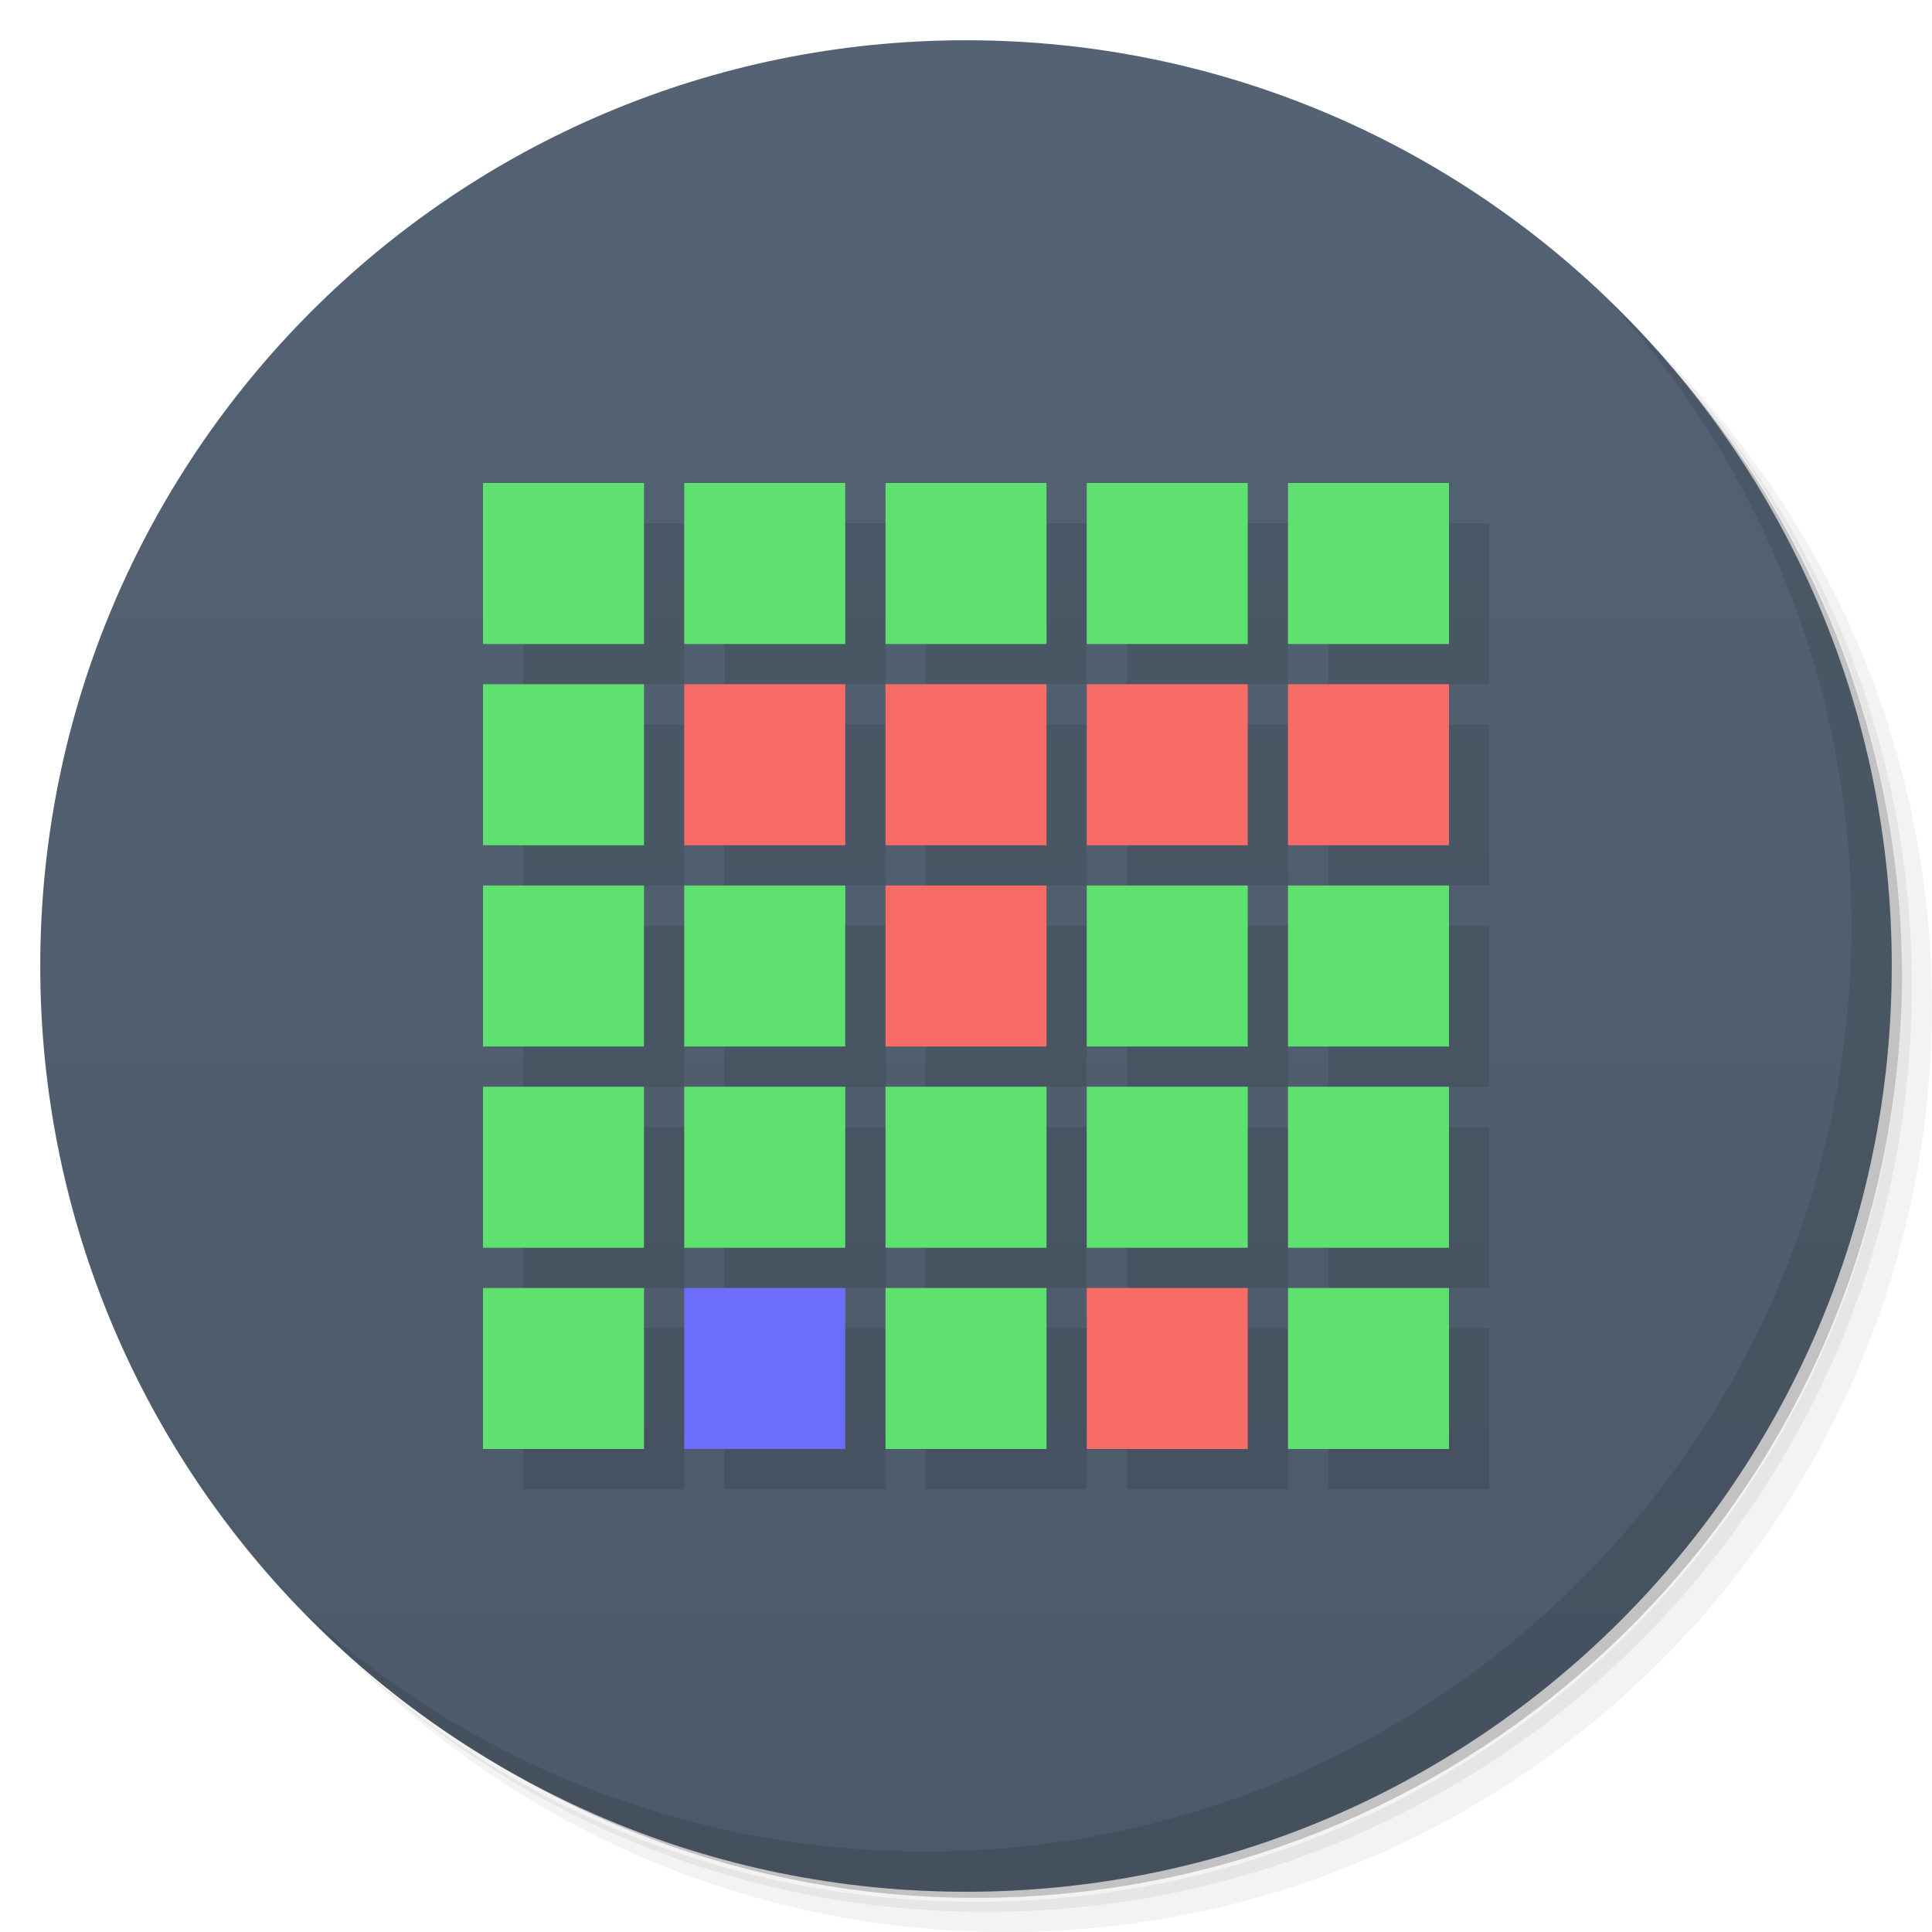
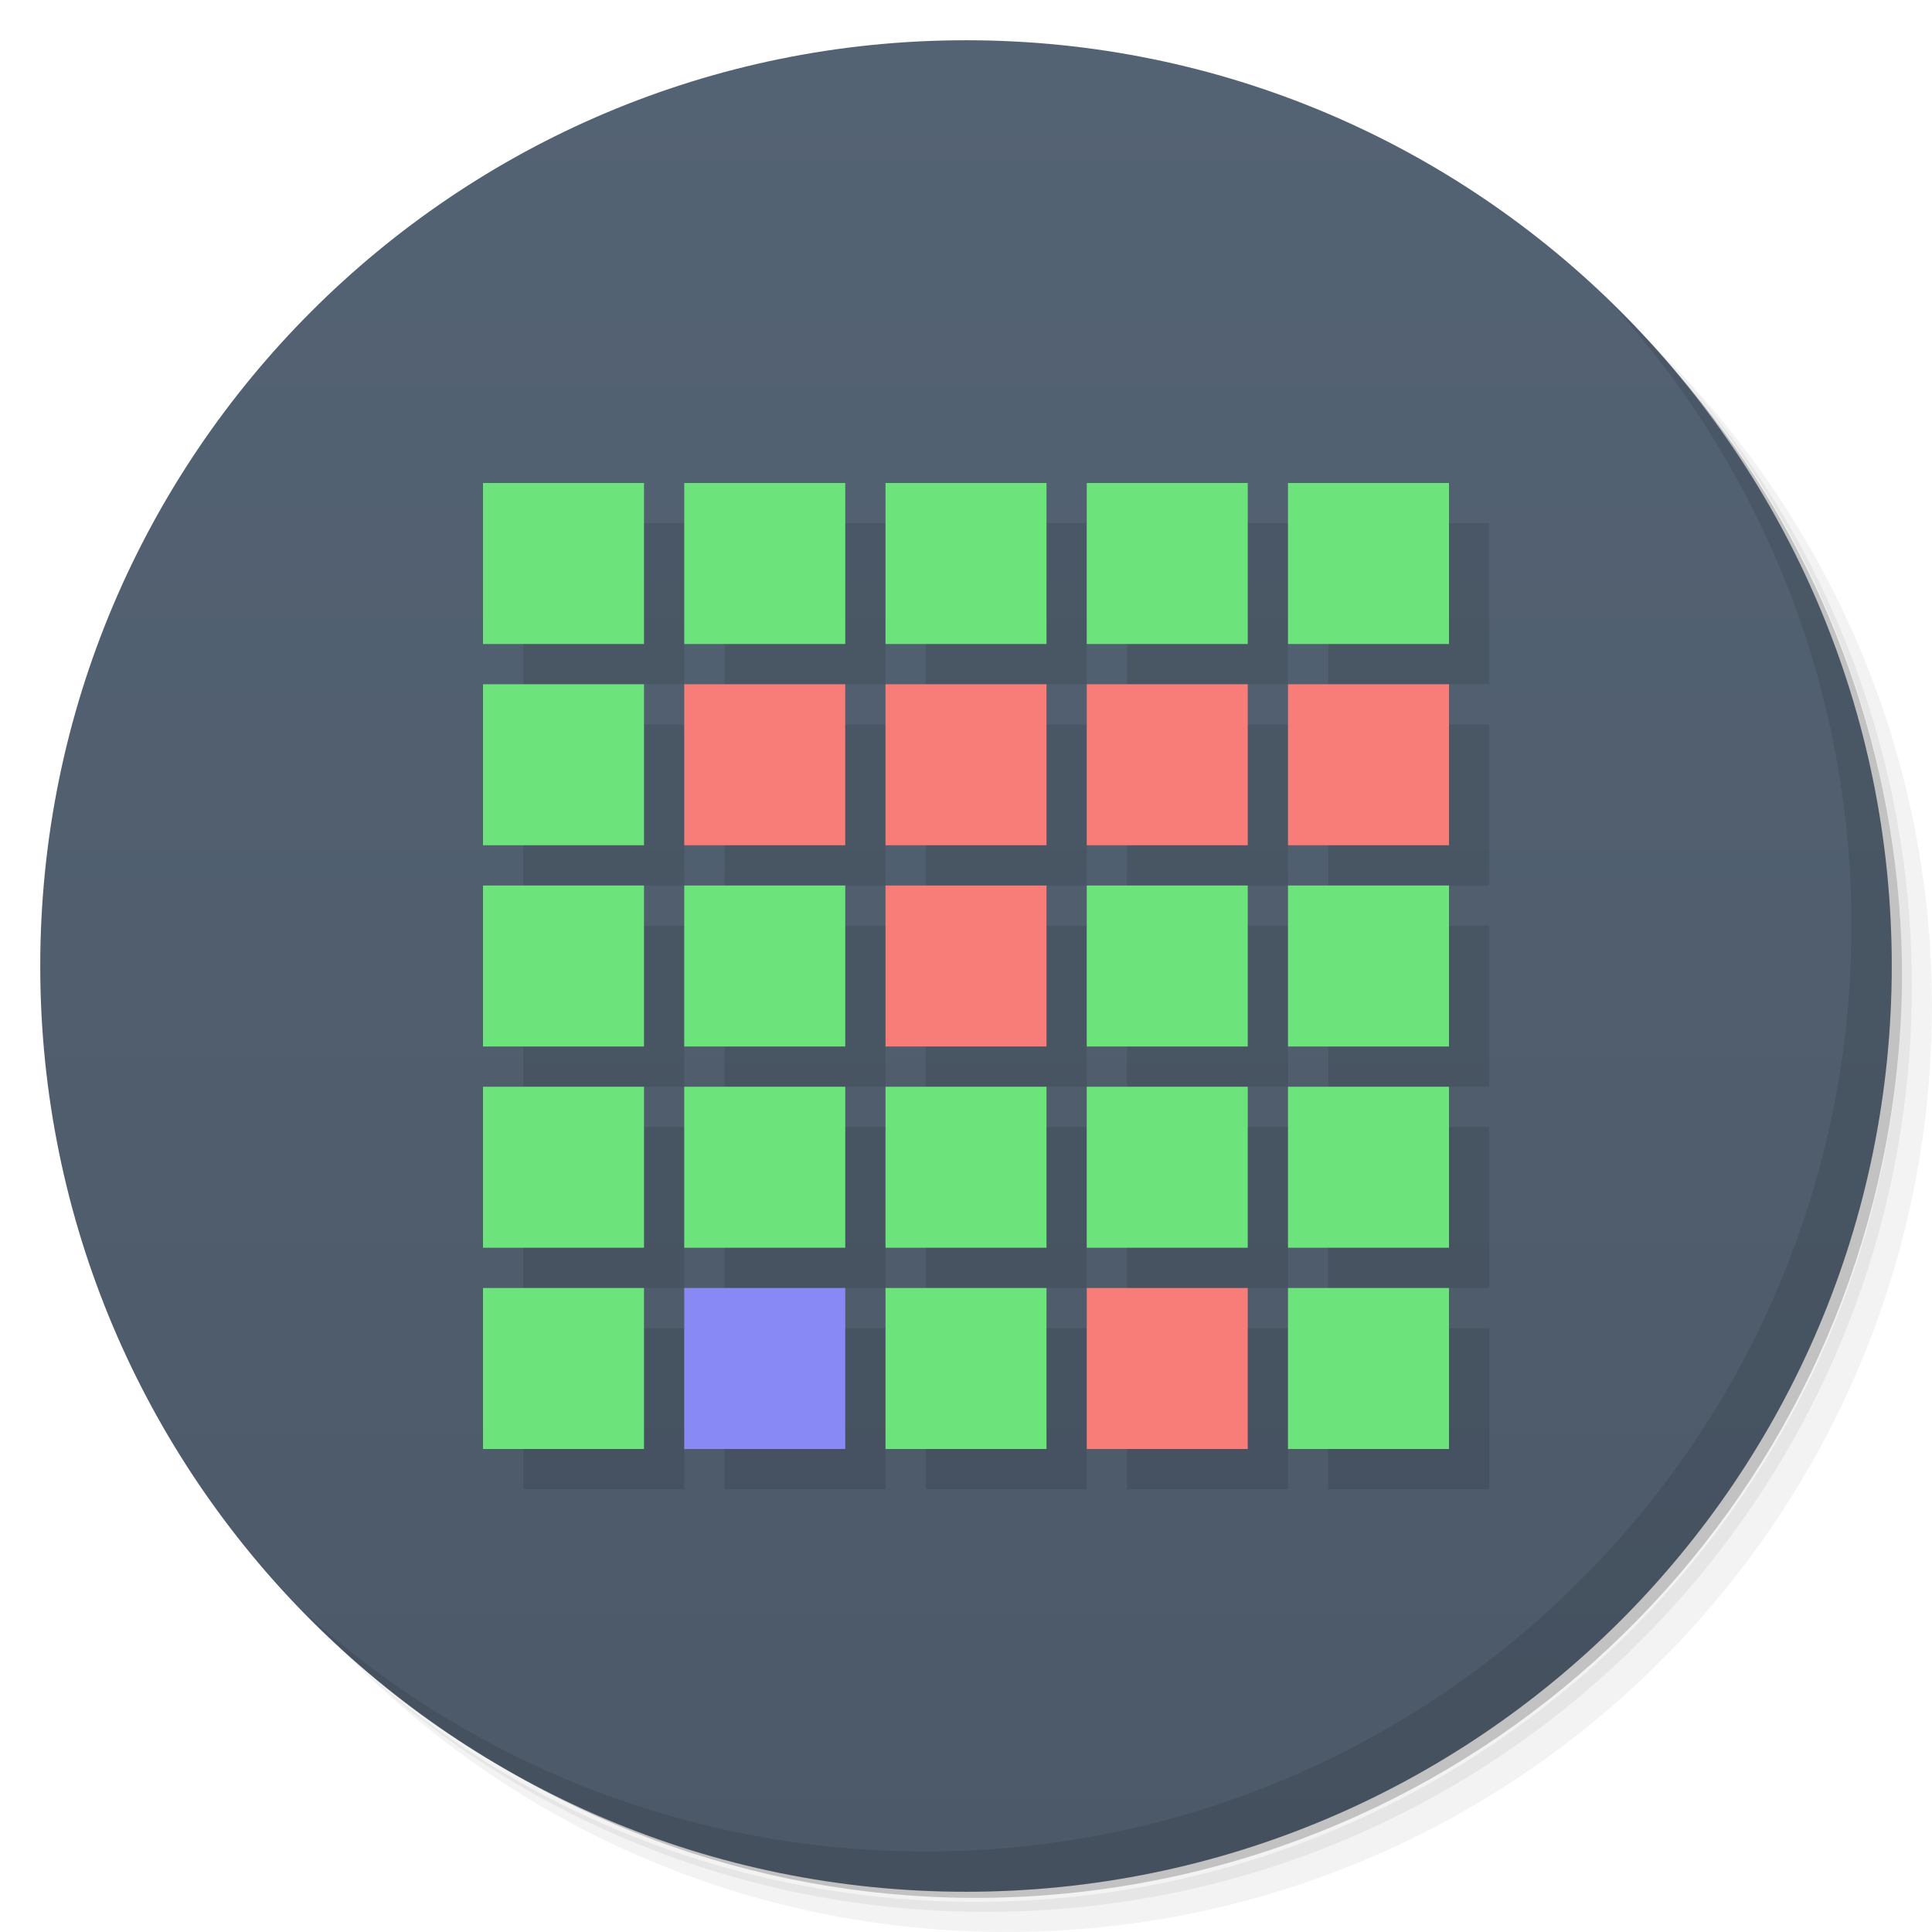
- <svg xmlns="http://www.w3.org/2000/svg" viewBox="0 0 48 48">
+ <svg xmlns="http://www.w3.org/2000/svg" version="1.1" viewBox="0 0 48 48">
  <defs>
-     <linearGradient id="linearGradient3764" x1="1" x2="47" gradientUnits="userSpaceOnUse" gradientTransform="matrix(0,-1,1,0,-1.5e-6,48)">
-       <stop style="stop-color:#4c5968;stop-opacity:1" />
-       <stop offset="1" style="stop-color:#546374;stop-opacity:1" />
+     <linearGradient id="bg" x1="1" x2="47" gradientTransform="matrix(0 -1 1 0 -1.5e-6 48)" gradientUnits="userSpaceOnUse">
+       <stop style="stop-color:#4c5968" offset="0" />
+       <stop style="stop-color:#546374" offset="1" />
    </linearGradient>
  </defs>
-   <g>
-     <path d="m 36.31 5 c 5.859 4.062 9.688 10.831 9.688 18.5 c 0 12.426 -10.07 22.5 -22.5 22.5 c -7.669 0 -14.438 -3.828 -18.5 -9.688 c 1.037 1.822 2.306 3.499 3.781 4.969 c 4.085 3.712 9.514 5.969 15.469 5.969 c 12.703 0 23 -10.298 23 -23 c 0 -5.954 -2.256 -11.384 -5.969 -15.469 c -1.469 -1.475 -3.147 -2.744 -4.969 -3.781 z m 4.969 3.781 c 3.854 4.113 6.219 9.637 6.219 15.719 c 0 12.703 -10.297 23 -23 23 c -6.081 0 -11.606 -2.364 -15.719 -6.219 c 4.16 4.144 9.883 6.719 16.219 6.719 c 12.703 0 23 -10.298 23 -23 c 0 -6.335 -2.575 -12.06 -6.719 -16.219 z" style="opacity:0.05" />
-     <path d="m 41.28 8.781 c 3.712 4.085 5.969 9.514 5.969 15.469 c 0 12.703 -10.297 23 -23 23 c -5.954 0 -11.384 -2.256 -15.469 -5.969 c 4.113 3.854 9.637 6.219 15.719 6.219 c 12.703 0 23 -10.298 23 -23 c 0 -6.081 -2.364 -11.606 -6.219 -15.719 z" style="opacity:0.1" />
-     <path d="m 31.25 2.375 c 8.615 3.154 14.75 11.417 14.75 21.13 c 0 12.426 -10.07 22.5 -22.5 22.5 c -9.708 0 -17.971 -6.135 -21.12 -14.75 a 23 23 0 0 0 44.875 -7 a 23 23 0 0 0 -16 -21.875 z" style="opacity:0.2" />
-   </g>
-   <g>
-     <path d="m 24 1 c 12.703 0 23 10.297 23 23 c 0 12.703 -10.297 23 -23 23 -12.703 0 -23 -10.297 -23 -23 0 -12.703 10.297 -23 23 -23 z" style="fill:url(#linearGradient3764);fill-opacity:1" />
-   </g>
-   <g>
-     <path d="m 40.03 7.531 c 3.712 4.084 5.969 9.514 5.969 15.469 0 12.703 -10.297 23 -23 23 c -5.954 0 -11.384 -2.256 -15.469 -5.969 4.178 4.291 10.01 6.969 16.469 6.969 c 12.703 0 23 -10.298 23 -23 0 -6.462 -2.677 -12.291 -6.969 -16.469 z" style="opacity:0.1" />
-   </g>
-   <path d="m 13 13 0 4 4 0 0 -4 -4 0 z m 5 0 0 4 4 0 0 -4 -4 0 z m 5 0 0 4 4 0 0 -4 -4 0 z m 5 0 0 4 4 0 0 -4 -4 0 z m 5 0 0 4 4 0 0 -4 -4 0 z m -20 5 0 4 4 0 0 -4 -4 0 z m 5 0 0 4 4 0 0 -4 -4 0 z m 5 0 0 4 4 0 0 -4 -4 0 z m 5 0 0 4 4 0 0 -4 -4 0 z m 5 0 0 4 4 0 0 -4 -4 0 z m -20 5 0 4 4 0 0 -4 -4 0 z m 5 0 0 4 4 0 0 -4 -4 0 z m 5 0 0 4 4 0 0 -4 -4 0 z m 5 0 0 4 4 0 0 -4 -4 0 z m 5 0 0 4 4 0 0 -4 -4 0 z m -20 5 0 4 4 0 0 -4 -4 0 z m 5 0 0 4 4 0 0 -4 -4 0 z m 5 0 0 4 4 0 0 -4 -4 0 z m 5 0 0 4 4 0 0 -4 -4 0 z m 5 0 0 4 4 0 0 -4 -4 0 z m -20 5 0 4 4 0 0 -4 -4 0 z m 5 0 0 4 4 0 0 -4 -4 0 z m 5 0 0 4 4 0 0 -4 -4 0 z m 5 0 0 4 4 0 0 -4 -4 0 z m 5 0 0 4 4 0 0 -4 -4 0 z" style="fill:#000;opacity:0.1;fill-opacity:1;stroke:none" />
-   <path d="m 12 12 l 0 4 l 4 0 l 0 -4 l -4 0 z m 5 0 l 0 4 l 4 0 l 0 -4 l -4 0 z m 5 0 l 0 4 l 4 0 l 0 -4 l -4 0 z m 5 0 l 0 4 l 4 0 l 0 -4 l -4 0 z m 5 0 l 0 4 l 4 0 l 0 -4 l -4 0 z m -20 5 l 0 4 l 4 0 l 0 -4 l -4 0 z m 0 5 l 0 4 l 4 0 l 0 -4 l -4 0 z m 5 0 l 0 4 l 4 0 l 0 -4 l -4 0 z m 10 0 l 0 4 l 4 0 l 0 -4 l -4 0 z m 5 0 l 0 4 l 4 0 l 0 -4 l -4 0 z m -20 5 l 0 4 l 4 0 l 0 -4 l -4 0 z m 5 0 l 0 4 l 4 0 l 0 -4 l -4 0 z m 5 0 l 0 4 l 4 0 l 0 -4 l -4 0 z m 5 0 l 0 4 l 4 0 l 0 -4 l -4 0 z m 5 0 l 0 4 l 4 0 l 0 -4 l -4 0 z m -20 5 l 0 4 l 4 0 l 0 -4 l -4 0 z m 10 0 l 0 4 l 4 0 l 0 -4 l -4 0 z m 10 0 l 0 4 l 4 0 l 0 -4 l -4 0 z" style="fill:#5fe16f;opacity:1;fill-opacity:1;stroke:none" />
-   <rect y="32" x="17" height="4" width="4" style="fill:#6d6dfb;opacity:1;fill-opacity:1;stroke:none" />
-   <path d="m 17 17 l 0 4 l 4 0 l 0 -4 l -4 0 z m 5 0 l 0 4 l 4 0 l 0 -4 l -4 0 z m 5 0 l 0 4 l 4 0 l 0 -4 l -4 0 z m 5 0 l 0 4 l 4 0 l 0 -4 l -4 0 z m -10 5 l 0 4 l 4 0 l 0 -4 l -4 0 z m 5 10 l 0 4 l 4 0 l 0 -4 l -4 0 z" style="fill:#f76c67;opacity:1;fill-opacity:1;stroke:none" />
+   <path d="m36.31 5c5.859 4.062 9.688 10.831 9.688 18.5 0 12.426-10.07 22.5-22.5 22.5-7.669 0-14.438-3.828-18.5-9.688 1.037 1.822 2.306 3.499 3.781 4.969 4.085 3.712 9.514 5.969 15.469 5.969 12.703 0 23-10.298 23-23 0-5.954-2.256-11.384-5.969-15.469-1.469-1.475-3.147-2.744-4.969-3.781zm4.969 3.781c3.854 4.113 6.219 9.637 6.219 15.719 0 12.703-10.297 23-23 23-6.081 0-11.606-2.364-15.719-6.219 4.16 4.144 9.883 6.719 16.219 6.719 12.703 0 23-10.298 23-23 0-6.335-2.575-12.06-6.719-16.219z" style="opacity:.05" />
+   <path d="m41.28 8.781c3.712 4.085 5.969 9.514 5.969 15.469 0 12.703-10.297 23-23 23-5.954 0-11.384-2.256-15.469-5.969 4.113 3.854 9.637 6.219 15.719 6.219 12.703 0 23-10.298 23-23 0-6.081-2.364-11.606-6.219-15.719z" style="opacity:.1" />
+   <path d="m31.25 2.375c8.615 3.154 14.75 11.417 14.75 21.13 0 12.426-10.07 22.5-22.5 22.5-9.708 0-17.971-6.135-21.12-14.75a23 23 0 0 0 44.875-7 23 23 0 0 0-16-21.875z" style="opacity:.2" />
+   <path d="m24 1c12.703 0 23 10.297 23 23s-10.297 23-23 23-23-10.297-23-23 10.297-23 23-23z" style="fill:url(#bg)" />
+   <path d="m40.03 7.531c3.712 4.084 5.969 9.514 5.969 15.469 0 12.703-10.297 23-23 23-5.954 0-11.384-2.256-15.469-5.969 4.178 4.291 10.01 6.969 16.469 6.969 12.703 0 23-10.298 23-23 0-6.462-2.677-12.291-6.969-16.469z" style="opacity:.1" />
+   <path d="m13 13v4h4v-4h-4zm5 0v4h4v-4h-4zm5 0v4h4v-4h-4zm5 0v4h4v-4h-4zm5 0v4h4v-4h-4zm-20 5v4h4v-4h-4zm5 0v4h4v-4h-4zm5 0v4h4v-4h-4zm5 0v4h4v-4h-4zm5 0v4h4v-4h-4zm-20 5v4h4v-4h-4zm5 0v4h4v-4h-4zm5 0v4h4v-4h-4zm5 0v4h4v-4h-4zm5 0v4h4v-4h-4zm-20 5v4h4v-4h-4zm5 0v4h4v-4h-4zm5 0v4h4v-4h-4zm5 0v4h4v-4h-4zm5 0v4h4v-4h-4zm-20 5v4h4v-4h-4zm5 0v4h4v-4h-4zm5 0v4h4v-4h-4zm5 0v4h4v-4h-4zm5 0v4h4v-4h-4z" style="opacity:.1" />
+   <path d="m12 12v4h4v-4zm5 0v4h4v-4zm5 0v4h4v-4zm5 0v4h4v-4zm5 0v4h4v-4zm-20 5v4h4v-4zm0 5v4h4v-4zm5 0v4h4v-4zm10 0v4h4v-4zm5 0v4h4v-4zm-20 5v4h4v-4zm5 0v4h4v-4zm5 0v4h4v-4zm5 0v4h4v-4zm5 0v4h4v-4zm-20 5v4h4v-4zm10 0v4h4v-4zm10 0v4h4v-4z" style="fill:#6de47b" />
+   <rect x="17" y="32" width="4" height="4" style="fill:#8989f5" />
+   <path d="m17 17v4h4v-4h-4zm5 0v4h4v-4h-4zm5 0v4h4v-4h-4zm5 0v4h4v-4h-4zm-10 5v4h4v-4h-4zm5 10v4h4v-4h-4z" style="fill:#f87c77" />
</svg>
